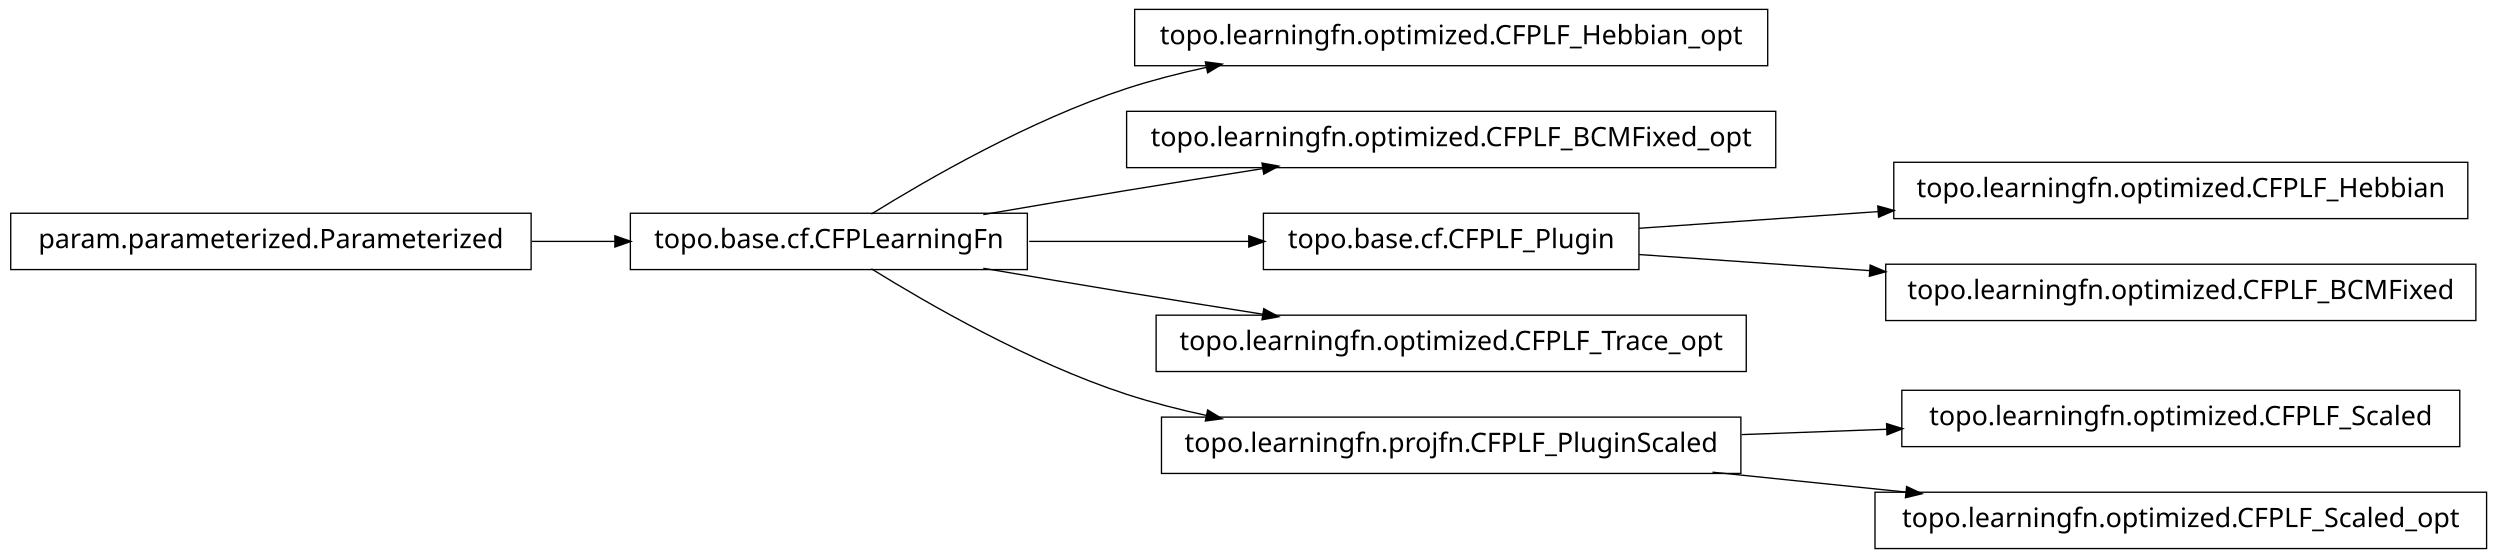
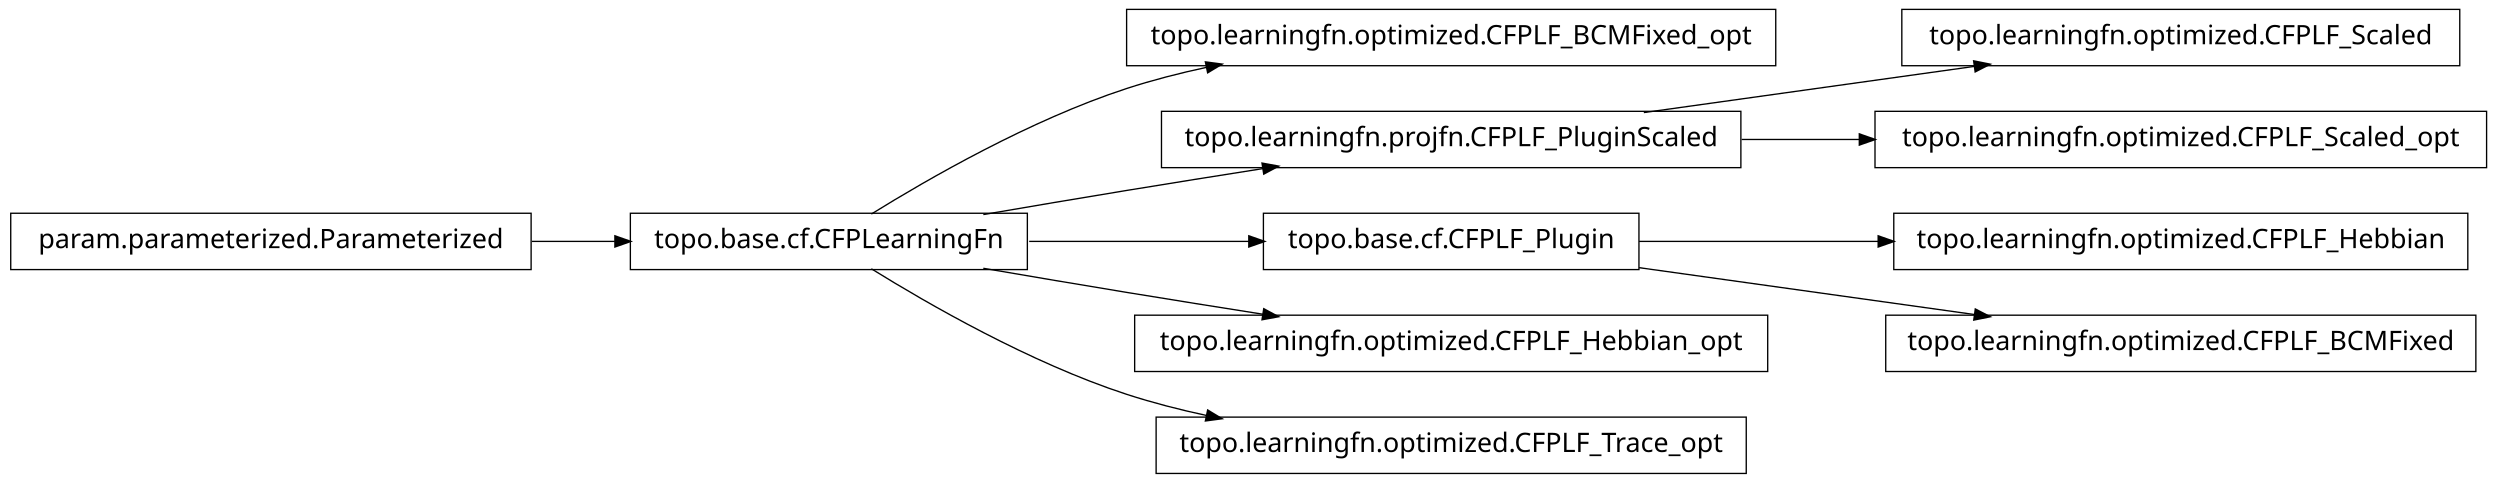
- <svg xmlns="http://www.w3.org/2000/svg" width="932pt" height="208pt" viewBox="0.00 0.00 932.00 208.00">
-   <g id="graph1" class="graph" transform="scale(1 1) rotate(0) translate(4 204)">
-     <polygon fill="white" stroke="white" points="-4,5 -4,-204 929,-204 929,5 -4,5" />
+ <svg xmlns="http://www.w3.org/2000/svg" width="932pt" height="180pt" viewBox="0.00 0.00 932.00 180.00">
+   <g id="graph1" class="graph" transform="scale(1 1) rotate(0) translate(4 176)">
+     <polygon fill="white" stroke="white" points="-4,5 -4,-176 929,-176 929,5 -4,5" />
    <g id="node1" class="node">
-       <polygon fill="none" stroke="black" stroke-width="0.5" points="655,-200.5 419,-200.5 419,-179.5 655,-179.5 655,-200.5" />
-       <text text-anchor="middle" x="537" y="-187.5" font-family="Vera" font-size="10.00">topo.learningfn.optimized.CFPLF_Hebbian_opt</text>
+       <polygon fill="none" stroke="black" stroke-width="0.5" points="658,-172.5 416,-172.5 416,-151.5 658,-151.5 658,-172.5" />
+       <text text-anchor="middle" x="537" y="-159.5" font-family="Vera" font-size="10.00">topo.learningfn.optimized.CFPLF_BCMFixed_opt</text>
    </g>
    <g id="node2" class="node">
-       <polygon fill="none" stroke="black" stroke-width="0.5" points="379,-124.5 231,-124.5 231,-103.5 379,-103.5 379,-124.5" />
-       <text text-anchor="middle" x="305" y="-111.5" font-family="Vera" font-size="10.00">topo.base.cf.CFPLearningFn</text>
+       <polygon fill="none" stroke="black" stroke-width="0.5" points="379,-96.5 231,-96.5 231,-75.5 379,-75.5 379,-96.5" />
+       <text text-anchor="middle" x="305" y="-83.5" font-family="Vera" font-size="10.00">topo.base.cf.CFPLearningFn</text>
    </g>
    <g id="edge2" class="edge">
-       <path fill="none" stroke="black" stroke-width="0.5" d="M320.839,-124.203C341.762,-137.184 380.162,-159.319 416,-171 425.556,-174.115 435.708,-176.727 445.91,-178.916" />
-       <polygon fill="black" stroke="black" points="445.669,-180.653 450.92,-179.957 446.381,-177.226 445.669,-180.653" />
+       <path fill="none" stroke="black" stroke-width="0.5" d="M320.839,-96.203C341.762,-109.184 380.162,-131.319 416,-143 425.556,-146.115 435.708,-148.727 445.91,-150.916" />
+       <polygon fill="black" stroke="black" points="445.669,-152.653 450.92,-151.957 446.381,-149.226 445.669,-152.653" />
    </g>
    <g id="node4" class="node">
-       <polygon fill="none" stroke="black" stroke-width="0.5" points="658,-162.5 416,-162.5 416,-141.5 658,-141.5 658,-162.5" />
-       <text text-anchor="middle" x="537" y="-149.5" font-family="Vera" font-size="10.00">topo.learningfn.optimized.CFPLF_BCMFixed_opt</text>
+       <polygon fill="none" stroke="black" stroke-width="0.5" points="645,-134.5 429,-134.5 429,-113.5 645,-113.5 645,-134.5" />
+       <text text-anchor="middle" x="537" y="-121.5" font-family="Vera" font-size="10.00">topo.learningfn.projfn.CFPLF_PluginScaled</text>
    </g>
    <g id="edge4" class="edge">
-       <path fill="none" stroke="black" stroke-width="0.5" d="M362.586,-124.012C379.762,-126.957 398.636,-130.151 416,-133 432.449,-135.699 450.17,-138.527 466.842,-141.151" />
-       <polygon fill="black" stroke="black" points="466.768,-142.911 471.98,-141.959 467.312,-139.454 466.768,-142.911" />
+       <path fill="none" stroke="black" stroke-width="0.5" d="M362.586,-96.012C379.762,-98.957 398.636,-102.151 416,-105 432.449,-107.699 450.17,-110.527 466.842,-113.151" />
+       <polygon fill="black" stroke="black" points="466.768,-114.911 471.98,-113.959 467.312,-111.454 466.768,-114.911" />
+     </g>
+     <g id="node8" class="node">
+       <polygon fill="none" stroke="black" stroke-width="0.5" points="607,-96.5 467,-96.5 467,-75.5 607,-75.5 607,-96.5" />
+       <text text-anchor="middle" x="537" y="-83.5" font-family="Vera" font-size="10.00">topo.base.cf.CFPLF_Plugin</text>
+     </g>
+     <g id="edge12" class="edge">
+       <path fill="none" stroke="black" stroke-width="0.5" d="M379.683,-86C405.886,-86 435.324,-86 461.587,-86" />
+       <polygon fill="black" stroke="black" points="461.795,-87.75 466.795,-86 461.795,-84.25 461.795,-87.75" />
+     </g>
+     <g id="node10" class="node">
+       <polygon fill="none" stroke="black" stroke-width="0.5" points="655,-58.5 419,-58.5 419,-37.5 655,-37.5 655,-58.5" />
+       <text text-anchor="middle" x="537" y="-45.5" font-family="Vera" font-size="10.00">topo.learningfn.optimized.CFPLF_Hebbian_opt</text>
+     </g>
+     <g id="edge8" class="edge">
+       <path fill="none" stroke="black" stroke-width="0.5" d="M362.586,-75.988C379.762,-73.043 398.636,-69.849 416,-67 432.449,-64.301 450.17,-61.473 466.842,-58.849" />
+       <polygon fill="black" stroke="black" points="467.312,-60.546 471.98,-58.041 466.768,-57.089 467.312,-60.546" />
+     </g>
+     <g id="node12" class="node">
+       <polygon fill="none" stroke="black" stroke-width="0.5" points="647,-20.5 427,-20.5 427,0.5 647,0.5 647,-20.5" />
+       <text text-anchor="middle" x="537" y="-7.5" font-family="Vera" font-size="10.00">topo.learningfn.optimized.CFPLF_Trace_opt</text>
+     </g>
+     <g id="edge10" class="edge">
+       <path fill="none" stroke="black" stroke-width="0.5" d="M320.839,-75.797C341.762,-62.816 380.162,-40.681 416,-29 425.556,-25.885 435.708,-23.273 445.91,-21.084" />
+       <polygon fill="black" stroke="black" points="446.381,-22.774 450.92,-20.043 445.669,-19.347 446.381,-22.774" />
+     </g>
+     <g id="node15" class="node">
+       <polygon fill="none" stroke="black" stroke-width="0.5" points="913,-172.5 705,-172.5 705,-151.5 913,-151.5 913,-172.5" />
+       <text text-anchor="middle" x="809" y="-159.5" font-family="Vera" font-size="10.00">topo.learningfn.optimized.CFPLF_Scaled</text>
+     </g>
+     <g id="edge14" class="edge">
+       <path fill="none" stroke="black" stroke-width="0.5" d="M608.821,-134.034C646.78,-139.337 693.394,-145.849 732.087,-151.255" />
+       <polygon fill="black" stroke="black" points="732.055,-153.017 737.249,-151.976 732.539,-149.551 732.055,-153.017" />
+     </g>
+     <g id="node18" class="node">
+       <polygon fill="none" stroke="black" stroke-width="0.5" points="923,-134.5 695,-134.5 695,-113.5 923,-113.5 923,-134.5" />
+       <text text-anchor="middle" x="809" y="-121.5" font-family="Vera" font-size="10.00">topo.learningfn.optimized.CFPLF_Scaled_opt</text>
+     </g>
+     <g id="edge18" class="edge">
+       <path fill="none" stroke="black" stroke-width="0.5" d="M645.283,-124C659.665,-124 674.479,-124 689.044,-124" />
+       <polygon fill="black" stroke="black" points="689.397,-125.75 694.397,-124 689.397,-122.25 689.397,-125.75" />
+     </g>
+     <g id="node6" class="node">
+       <polygon fill="none" stroke="black" stroke-width="0.5" points="194,-96.5 5.68434e-14,-96.5 0,-75.5 194,-75.5 194,-96.5" />
+       <text text-anchor="middle" x="97" y="-83.5" font-family="Vera" font-size="10.00">param.parameterized.Parameterized</text>
+     </g>
+     <g id="edge16" class="edge">
+       <path fill="none" stroke="black" stroke-width="0.5" d="M194.301,-86C204.655,-86 215.098,-86 225.218,-86" />
+       <polygon fill="black" stroke="black" points="225.478,-87.75 230.478,-86 225.477,-84.25 225.478,-87.75" />
    </g>
    <g id="node7" class="node">
-       <polygon fill="none" stroke="black" stroke-width="0.5" points="607,-124.5 467,-124.5 467,-103.5 607,-103.5 607,-124.5" />
-       <text text-anchor="middle" x="537" y="-111.5" font-family="Vera" font-size="10.00">topo.base.cf.CFPLF_Plugin</text>
+       <polygon fill="none" stroke="black" stroke-width="0.5" points="916,-96.5 702,-96.5 702,-75.5 916,-75.5 916,-96.5" />
+       <text text-anchor="middle" x="809" y="-83.5" font-family="Vera" font-size="10.00">topo.learningfn.optimized.CFPLF_Hebbian</text>
+     </g>
+     <g id="edge6" class="edge">
+       <path fill="none" stroke="black" stroke-width="0.5" d="M607.047,-86C634.202,-86 665.987,-86 696.197,-86" />
+       <polygon fill="black" stroke="black" points="696.424,-87.75 701.424,-86 696.424,-84.25 696.424,-87.75" />
+     </g>
+     <g id="node20" class="node">
+       <polygon fill="none" stroke="black" stroke-width="0.5" points="919,-58.5 699,-58.5 699,-37.5 919,-37.5 919,-58.5" />
+       <text text-anchor="middle" x="809" y="-45.5" font-family="Vera" font-size="10.00">topo.learningfn.optimized.CFPLF_BCMFixed</text>
    </g>
    <g id="edge20" class="edge">
-       <path fill="none" stroke="black" stroke-width="0.5" d="M379.683,-114C405.886,-114 435.324,-114 461.587,-114" />
-       <polygon fill="black" stroke="black" points="461.795,-115.75 466.795,-114 461.795,-112.25 461.795,-115.75" />
-     </g>
-     <g id="node10" class="node">
-       <polygon fill="none" stroke="black" stroke-width="0.5" points="647,-86.5 427,-86.5 427,-65.5 647,-65.5 647,-86.5" />
-       <text text-anchor="middle" x="537" y="-73.5" font-family="Vera" font-size="10.00">topo.learningfn.optimized.CFPLF_Trace_opt</text>
-     </g>
-     <g id="edge8" class="edge">
-       <path fill="none" stroke="black" stroke-width="0.5" d="M362.586,-103.988C379.762,-101.043 398.636,-97.849 416,-95 432.449,-92.301 450.17,-89.473 466.842,-86.849" />
-       <polygon fill="black" stroke="black" points="467.312,-88.546 471.98,-86.041 466.768,-85.089 467.312,-88.546" />
-     </g>
-     <g id="node13" class="node">
-       <polygon fill="none" stroke="black" stroke-width="0.5" points="645,-48.5 429,-48.5 429,-27.5 645,-27.5 645,-48.5" />
-       <text text-anchor="middle" x="537" y="-35.5" font-family="Vera" font-size="10.00">topo.learningfn.projfn.CFPLF_PluginScaled</text>
-     </g>
-     <g id="edge12" class="edge">
-       <path fill="none" stroke="black" stroke-width="0.5" d="M320.839,-103.797C341.762,-90.816 380.162,-68.681 416,-57 425.556,-53.885 435.708,-51.273 445.91,-49.084" />
-       <polygon fill="black" stroke="black" points="446.381,-50.774 450.92,-48.043 445.669,-47.347 446.381,-50.774" />
-     </g>
-     <g id="node6" class="node">
-       <polygon fill="none" stroke="black" stroke-width="0.5" points="916,-143.5 702,-143.5 702,-122.5 916,-122.5 916,-143.5" />
-       <text text-anchor="middle" x="809" y="-130.5" font-family="Vera" font-size="10.00">topo.learningfn.optimized.CFPLF_Hebbian</text>
-     </g>
-     <g id="edge6" class="edge">
-       <path fill="none" stroke="black" stroke-width="0.5" d="M607.047,-118.893C634.202,-120.79 665.987,-123.01 696.197,-125.12" />
-       <polygon fill="black" stroke="black" points="696.314,-126.883 701.424,-125.485 696.558,-123.391 696.314,-126.883" />
-     </g>
-     <g id="node17" class="node">
-       <polygon fill="none" stroke="black" stroke-width="0.5" points="919,-105.5 699,-105.5 699,-84.5 919,-84.5 919,-105.5" />
-       <text text-anchor="middle" x="809" y="-92.5" font-family="Vera" font-size="10.00">topo.learningfn.optimized.CFPLF_BCMFixed</text>
-     </g>
-     <g id="edge16" class="edge">
-       <path fill="none" stroke="black" stroke-width="0.5" d="M607.047,-109.107C633.31,-107.272 663.902,-105.136 693.213,-103.088" />
-       <polygon fill="black" stroke="black" points="693.42,-104.828 698.286,-102.734 693.176,-101.336 693.42,-104.828" />
-     </g>
-     <g id="node9" class="node">
-       <polygon fill="none" stroke="black" stroke-width="0.5" points="194,-124.5 5.68434e-14,-124.5 0,-103.5 194,-103.5 194,-124.5" />
-       <text text-anchor="middle" x="97" y="-111.5" font-family="Vera" font-size="10.00">param.parameterized.Parameterized</text>
-     </g>
-     <g id="edge14" class="edge">
-       <path fill="none" stroke="black" stroke-width="0.5" d="M194.301,-114C204.655,-114 215.098,-114 225.218,-114" />
-       <polygon fill="black" stroke="black" points="225.478,-115.75 230.478,-114 225.477,-112.25 225.478,-115.75" />
-     </g>
-     <g id="node12" class="node">
-       <polygon fill="none" stroke="black" stroke-width="0.5" points="913,-58.5 705,-58.5 705,-37.5 913,-37.5 913,-58.5" />
-       <text text-anchor="middle" x="809" y="-45.5" font-family="Vera" font-size="10.00">topo.learningfn.optimized.CFPLF_Scaled</text>
-     </g>
-     <g id="edge10" class="edge">
-       <path fill="none" stroke="black" stroke-width="0.5" d="M645.283,-41.981C663.158,-42.638 681.7,-43.32 699.603,-43.978" />
-       <polygon fill="black" stroke="black" points="699.573,-45.728 704.634,-44.163 699.702,-42.23 699.573,-45.728" />
-     </g>
-     <g id="node19" class="node">
-       <polygon fill="none" stroke="black" stroke-width="0.5" points="923,-20.5 695,-20.5 695,0.5 923,0.5 923,-20.5" />
-       <text text-anchor="middle" x="809" y="-7.5" font-family="Vera" font-size="10.00">topo.learningfn.optimized.CFPLF_Scaled_opt</text>
-     </g>
-     <g id="edge18" class="edge">
-       <path fill="none" stroke="black" stroke-width="0.5" d="M634.43,-27.97C657.912,-25.553 683.066,-22.964 706.76,-20.525" />
-       <polygon fill="black" stroke="black" points="706.999,-22.259 711.793,-20.007 706.64,-18.778 706.999,-22.259" />
+       <path fill="none" stroke="black" stroke-width="0.5" d="M607.047,-76.214C645.31,-70.868 692.763,-64.239 732.055,-58.75" />
+       <polygon fill="black" stroke="black" points="732.586,-60.443 737.296,-58.017 732.102,-56.976 732.586,-60.443" />
    </g>
  </g>
</svg>
